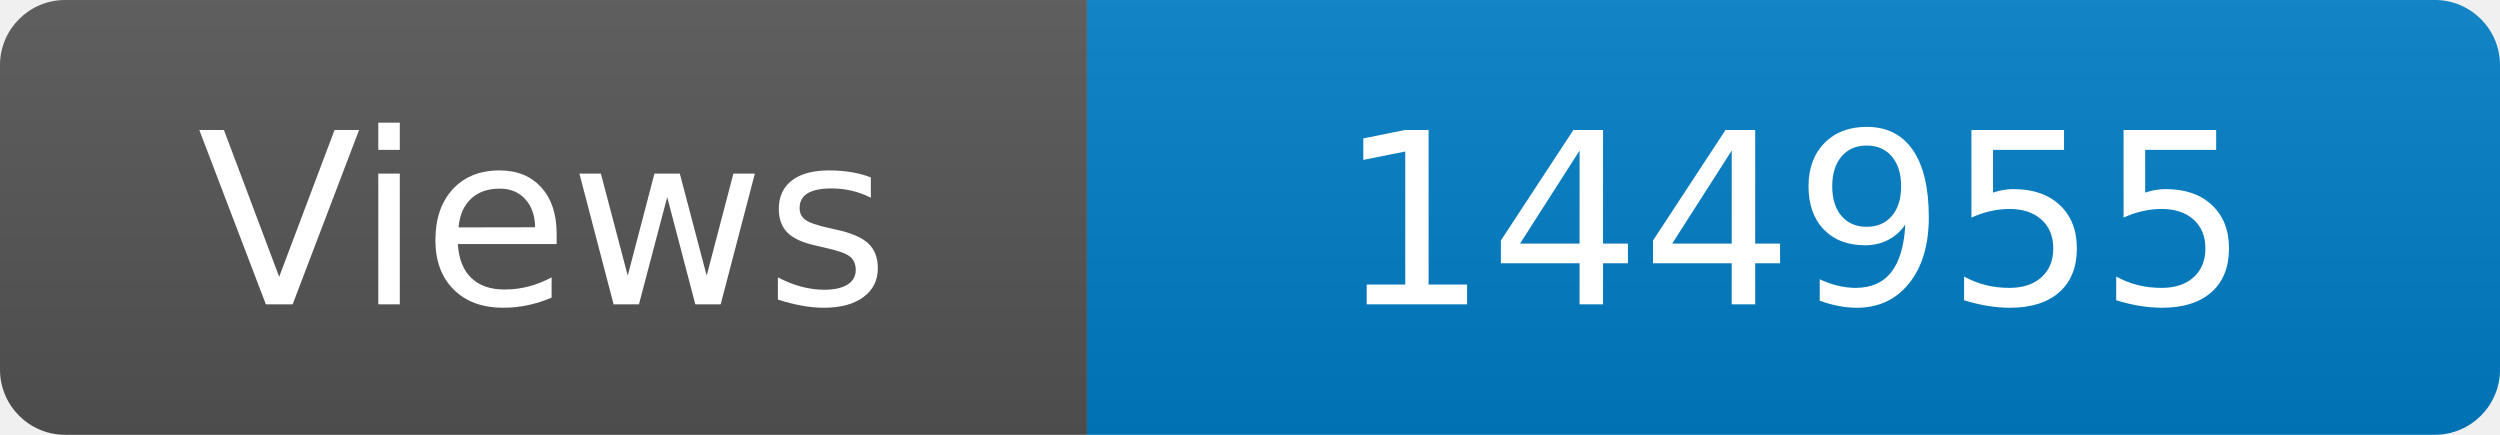
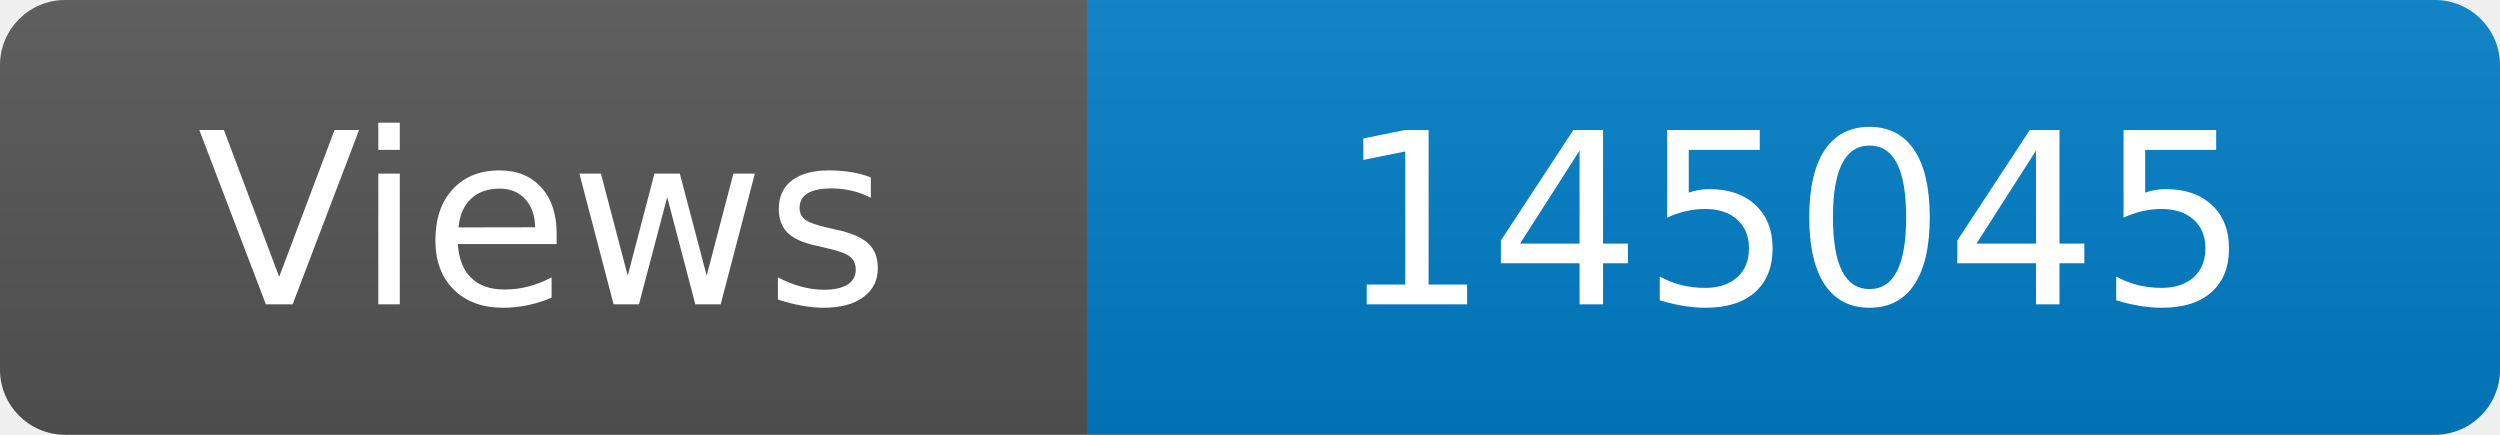
<svg xmlns="http://www.w3.org/2000/svg" width="115" height="20" role="img" aria-label="Maintained?: yes">
  <linearGradient id="s" x2="0" y2="100%">
    <stop offset="0" stop-color="#bbb" stop-opacity=".1" />
    <stop offset="1" stop-opacity=".1" />
  </linearGradient>
  <clipPath id="r">
    <rect width="115" height="20" rx="3" fill="#fff" />
  </clipPath>
  <g clip-path="url(#r)">
    <rect width="50" height="20" fill="#555" />
    <rect x="50" width="160" height="20" fill="#007ec6" />
    <rect width="115" height="20" fill="url(#s)" />
  </g>
  <g fill="#fff" text-anchor="middle" font-family="Verdana,Geneva,DejaVu Sans,sans-serif" font-size="110">
    <text x="250" y="140" transform="scale(.1)" fill="#fff">Views</text>
-     <text x="825" y="140" transform="scale(.1)" fill="#fff">144955</text>
+     <text x="825" y="140" transform="scale(.1)" fill="#fff">145045</text>
  </g>
</svg>
